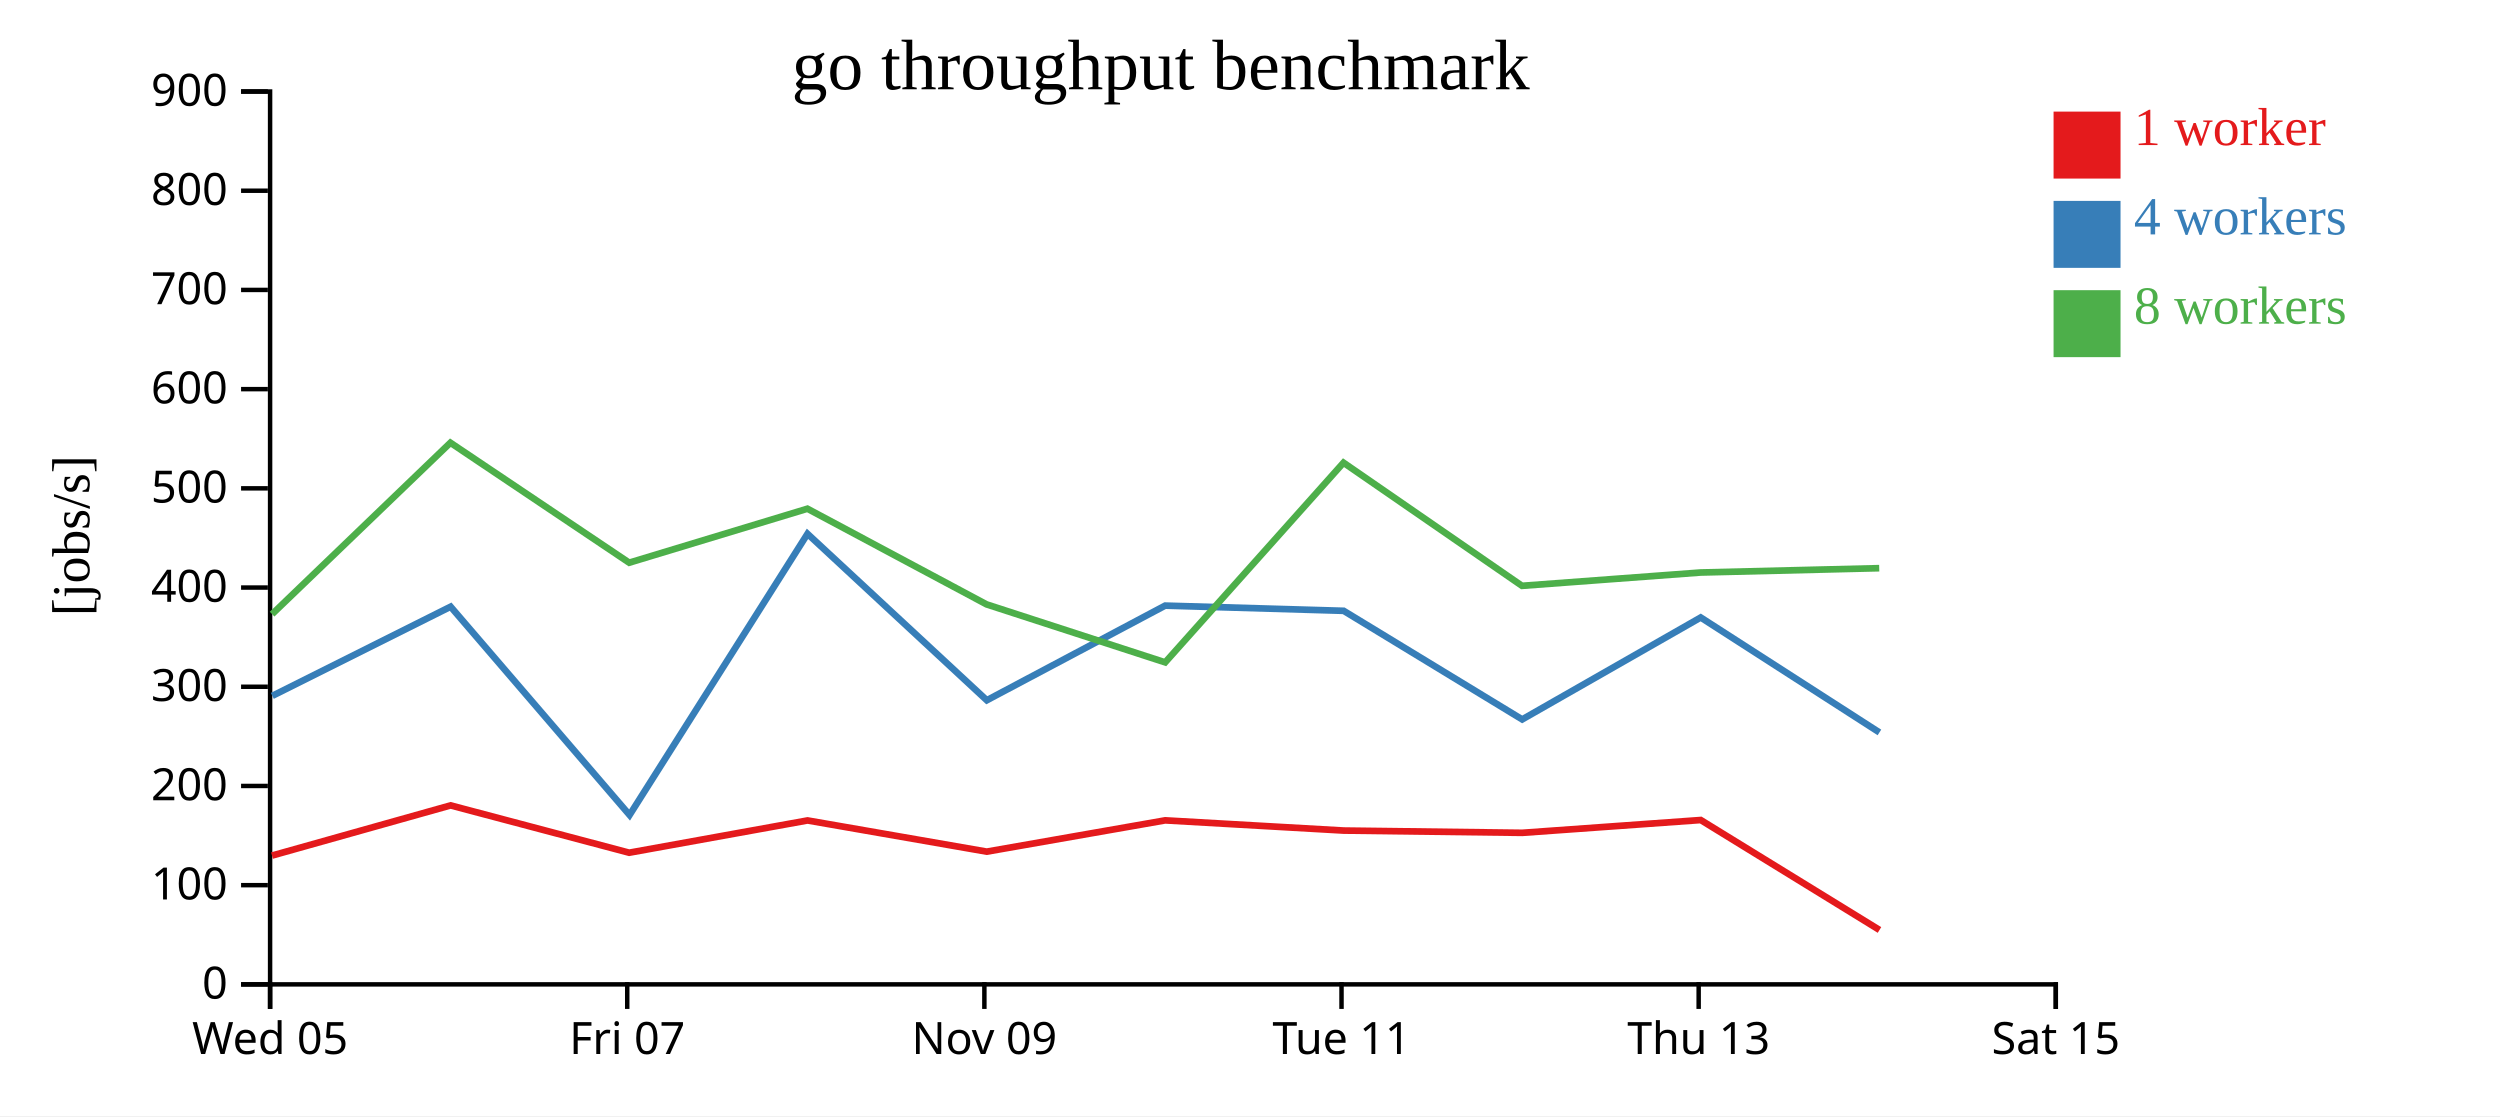
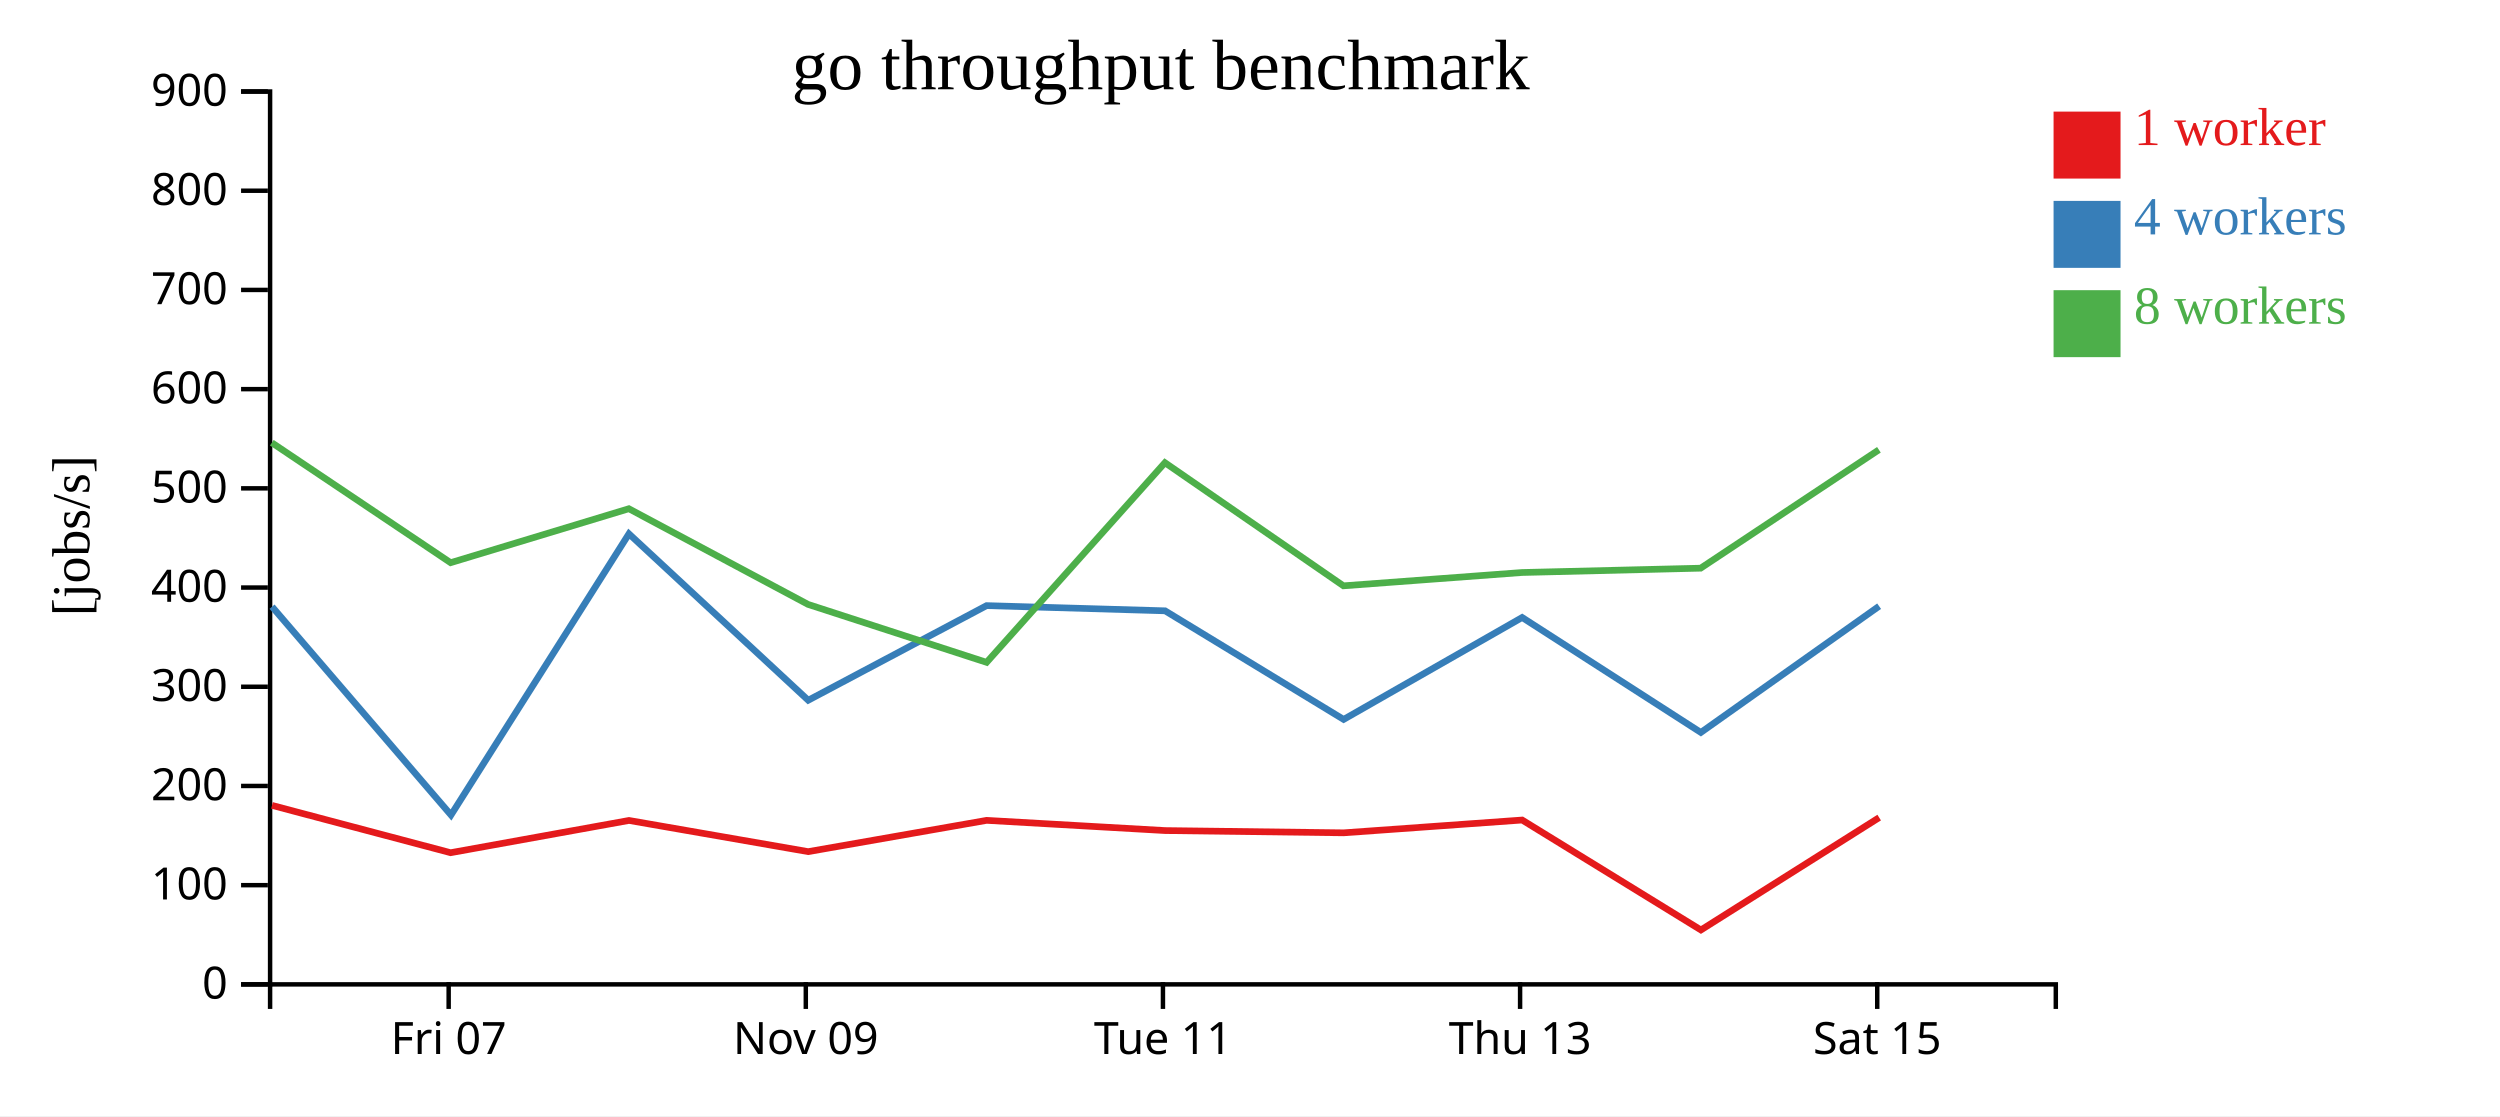
<svg xmlns="http://www.w3.org/2000/svg" width="560" height="250">
  <rect width="100%" height="100%" fill="white" />
  <g transform="translate(60,20)">
    <g transform="translate(0,200)" fill="none" font-size="10" font-family="sans-serif" text-anchor="middle">
      <path class="domain" stroke="currentColor" d="M0.5,6V0.5H400.5V6" />
-       <g class="tick" opacity="1" transform="translate(0.5,0)">
-         <line stroke="currentColor" y2="6" />
-         <text fill="currentColor" y="9" dy="0.71em">Wed 05</text>
-       </g>
-       <g class="tick" opacity="1" transform="translate(80.5,0)">
+       <g class="tick" opacity="1" transform="translate(40.5,0)">
        <line stroke="currentColor" y2="6" />
        <text fill="currentColor" y="9" dy="0.71em">Fri 07</text>
      </g>
-       <g class="tick" opacity="1" transform="translate(160.5,0)">
+       <g class="tick" opacity="1" transform="translate(120.5,0)">
        <line stroke="currentColor" y2="6" />
        <text fill="currentColor" y="9" dy="0.71em">Nov 09</text>
      </g>
-       <g class="tick" opacity="1" transform="translate(240.5,0)">
+       <g class="tick" opacity="1" transform="translate(200.5,0)">
        <line stroke="currentColor" y2="6" />
        <text fill="currentColor" y="9" dy="0.71em">Tue 11</text>
      </g>
-       <g class="tick" opacity="1" transform="translate(320.5,0)">
+       <g class="tick" opacity="1" transform="translate(280.5,0)">
        <line stroke="currentColor" y2="6" />
        <text fill="currentColor" y="9" dy="0.71em">Thu 13</text>
      </g>
-       <g class="tick" opacity="1" transform="translate(400.5,0)">
+       <g class="tick" opacity="1" transform="translate(360.5,0)">
        <line stroke="currentColor" y2="6" />
        <text fill="currentColor" y="9" dy="0.71em">Sat 15</text>
      </g>
    </g>
    <g fill="none" font-size="10" font-family="sans-serif" text-anchor="end">
      <path class="domain" stroke="currentColor" d="M-6,200.5H0.5V0.5H-6" />
      <g class="tick" opacity="1" transform="translate(0,200.5)">
        <line stroke="currentColor" x2="-6" />
        <text fill="currentColor" x="-9" dy="0.32em">0</text>
      </g>
      <g class="tick" opacity="1" transform="translate(0,178.2778)">
        <line stroke="currentColor" x2="-6" />
        <text fill="currentColor" x="-9" dy="0.32em">100</text>
      </g>
      <g class="tick" opacity="1" transform="translate(0,156.0556)">
        <line stroke="currentColor" x2="-6" />
        <text fill="currentColor" x="-9" dy="0.32em">200</text>
      </g>
      <g class="tick" opacity="1" transform="translate(0,133.8333)">
        <line stroke="currentColor" x2="-6" />
        <text fill="currentColor" x="-9" dy="0.32em">300</text>
      </g>
      <g class="tick" opacity="1" transform="translate(0,111.6111)">
        <line stroke="currentColor" x2="-6" />
        <text fill="currentColor" x="-9" dy="0.32em">400</text>
      </g>
      <g class="tick" opacity="1" transform="translate(0,89.38889)">
        <line stroke="currentColor" x2="-6" />
        <text fill="currentColor" x="-9" dy="0.32em">500</text>
      </g>
      <g class="tick" opacity="1" transform="translate(0,67.16667)">
        <line stroke="currentColor" x2="-6" />
        <text fill="currentColor" x="-9" dy="0.32em">600</text>
      </g>
      <g class="tick" opacity="1" transform="translate(0,44.94444)">
        <line stroke="currentColor" x2="-6" />
        <text fill="currentColor" x="-9" dy="0.32em">700</text>
      </g>
      <g class="tick" opacity="1" transform="translate(0,22.72222)">
        <line stroke="currentColor" x2="-6" />
        <text fill="currentColor" x="-9" dy="0.32em">800</text>
      </g>
      <g class="tick" opacity="1" transform="translate(0,0.5)">
        <line stroke="currentColor" x2="-6" />
        <text fill="currentColor" x="-9" dy="0.32em">900</text>
      </g>
    </g>
    <text text-anchor="middle" style="font-size: 12px" transform="rotate(-90)" y="-40" x="-100">[jobs/s]</text>
    <text text-anchor="middle" style="font-size: 16px" y="0" x="200">go throughput benchmark</text>
-     <path class="line" fill="none" stroke="#e41a1c" stroke-width="1.5" d="M0.928,171.65L40.928,160.409L80.934,171.008L120.889,163.781L161.03,170.768L201,163.76L240.99,166.047L280.974,166.553L320.964,163.686L361.006,188.313" />
-     <path class="line" fill="none" stroke="#377eb8" stroke-width="1.5" d="M0.999,135.873L40.939,115.899L81.024,162.563L120.879,99.576L161.042,136.857L200.996,115.66L240.982,116.823L280.971,141.149L320.961,118.316L360.991,144.067" />
-     <path class="line" fill="none" stroke="#4daf4a" stroke-width="1.5" d="M0.949,117.568L40.89,79.172L80.94,106.044L120.863,93.953L160.991,115.382L200.999,128.369L240.944,83.643L280.93,111.224L320.931,108.242L360.946,107.272" />
+     <path class="line" fill="none" stroke="#e41a1c" stroke-width="1.5" d="M0.928,160.409L40.934,171.008L80.889,163.781L121.03,170.768L161,163.76L200.99,166.047L240.974,166.553L280.964,163.686L321.006,188.313L360.937,163.138" />
+     <path class="line" fill="none" stroke="#377eb8" stroke-width="1.5" d="M0.939,115.899L41.024,162.563L80.879,99.576L121.042,136.857L160.996,115.66L200.982,116.823L240.971,141.149L280.961,118.316L320.991,144.067L360.925,115.788" />
+     <path class="line" fill="none" stroke="#4daf4a" stroke-width="1.5" d="M0.89,79.172L40.94,106.044L80.863,93.953L120.991,115.382L160.999,128.369L200.944,83.643L240.93,111.224L280.931,108.242L320.946,107.272L360.875,80.75" />
    <rect class="dot" x="400" y="5" width="15" height="15" style="fill: #e41a1c;" />
    <rect class="dot" x="400" y="25" width="15" height="15" style="fill: #377eb8;" />
    <rect class="dot" x="400" y="45" width="15" height="15" style="fill: #4daf4a;" />
    <text class="label" x="418" y="12.5" style="fill: #e41a1c; alignment-baseline: middle;" text-anchor="left">1 worker</text>
    <text class="label" x="418" y="32.5" style="fill: #377eb8; alignment-baseline: middle;" text-anchor="left">4 workers</text>
    <text class="label" x="418" y="52.5" style="fill: #4daf4a; alignment-baseline: middle;" text-anchor="left">8 workers</text>
  </g>
</svg>
